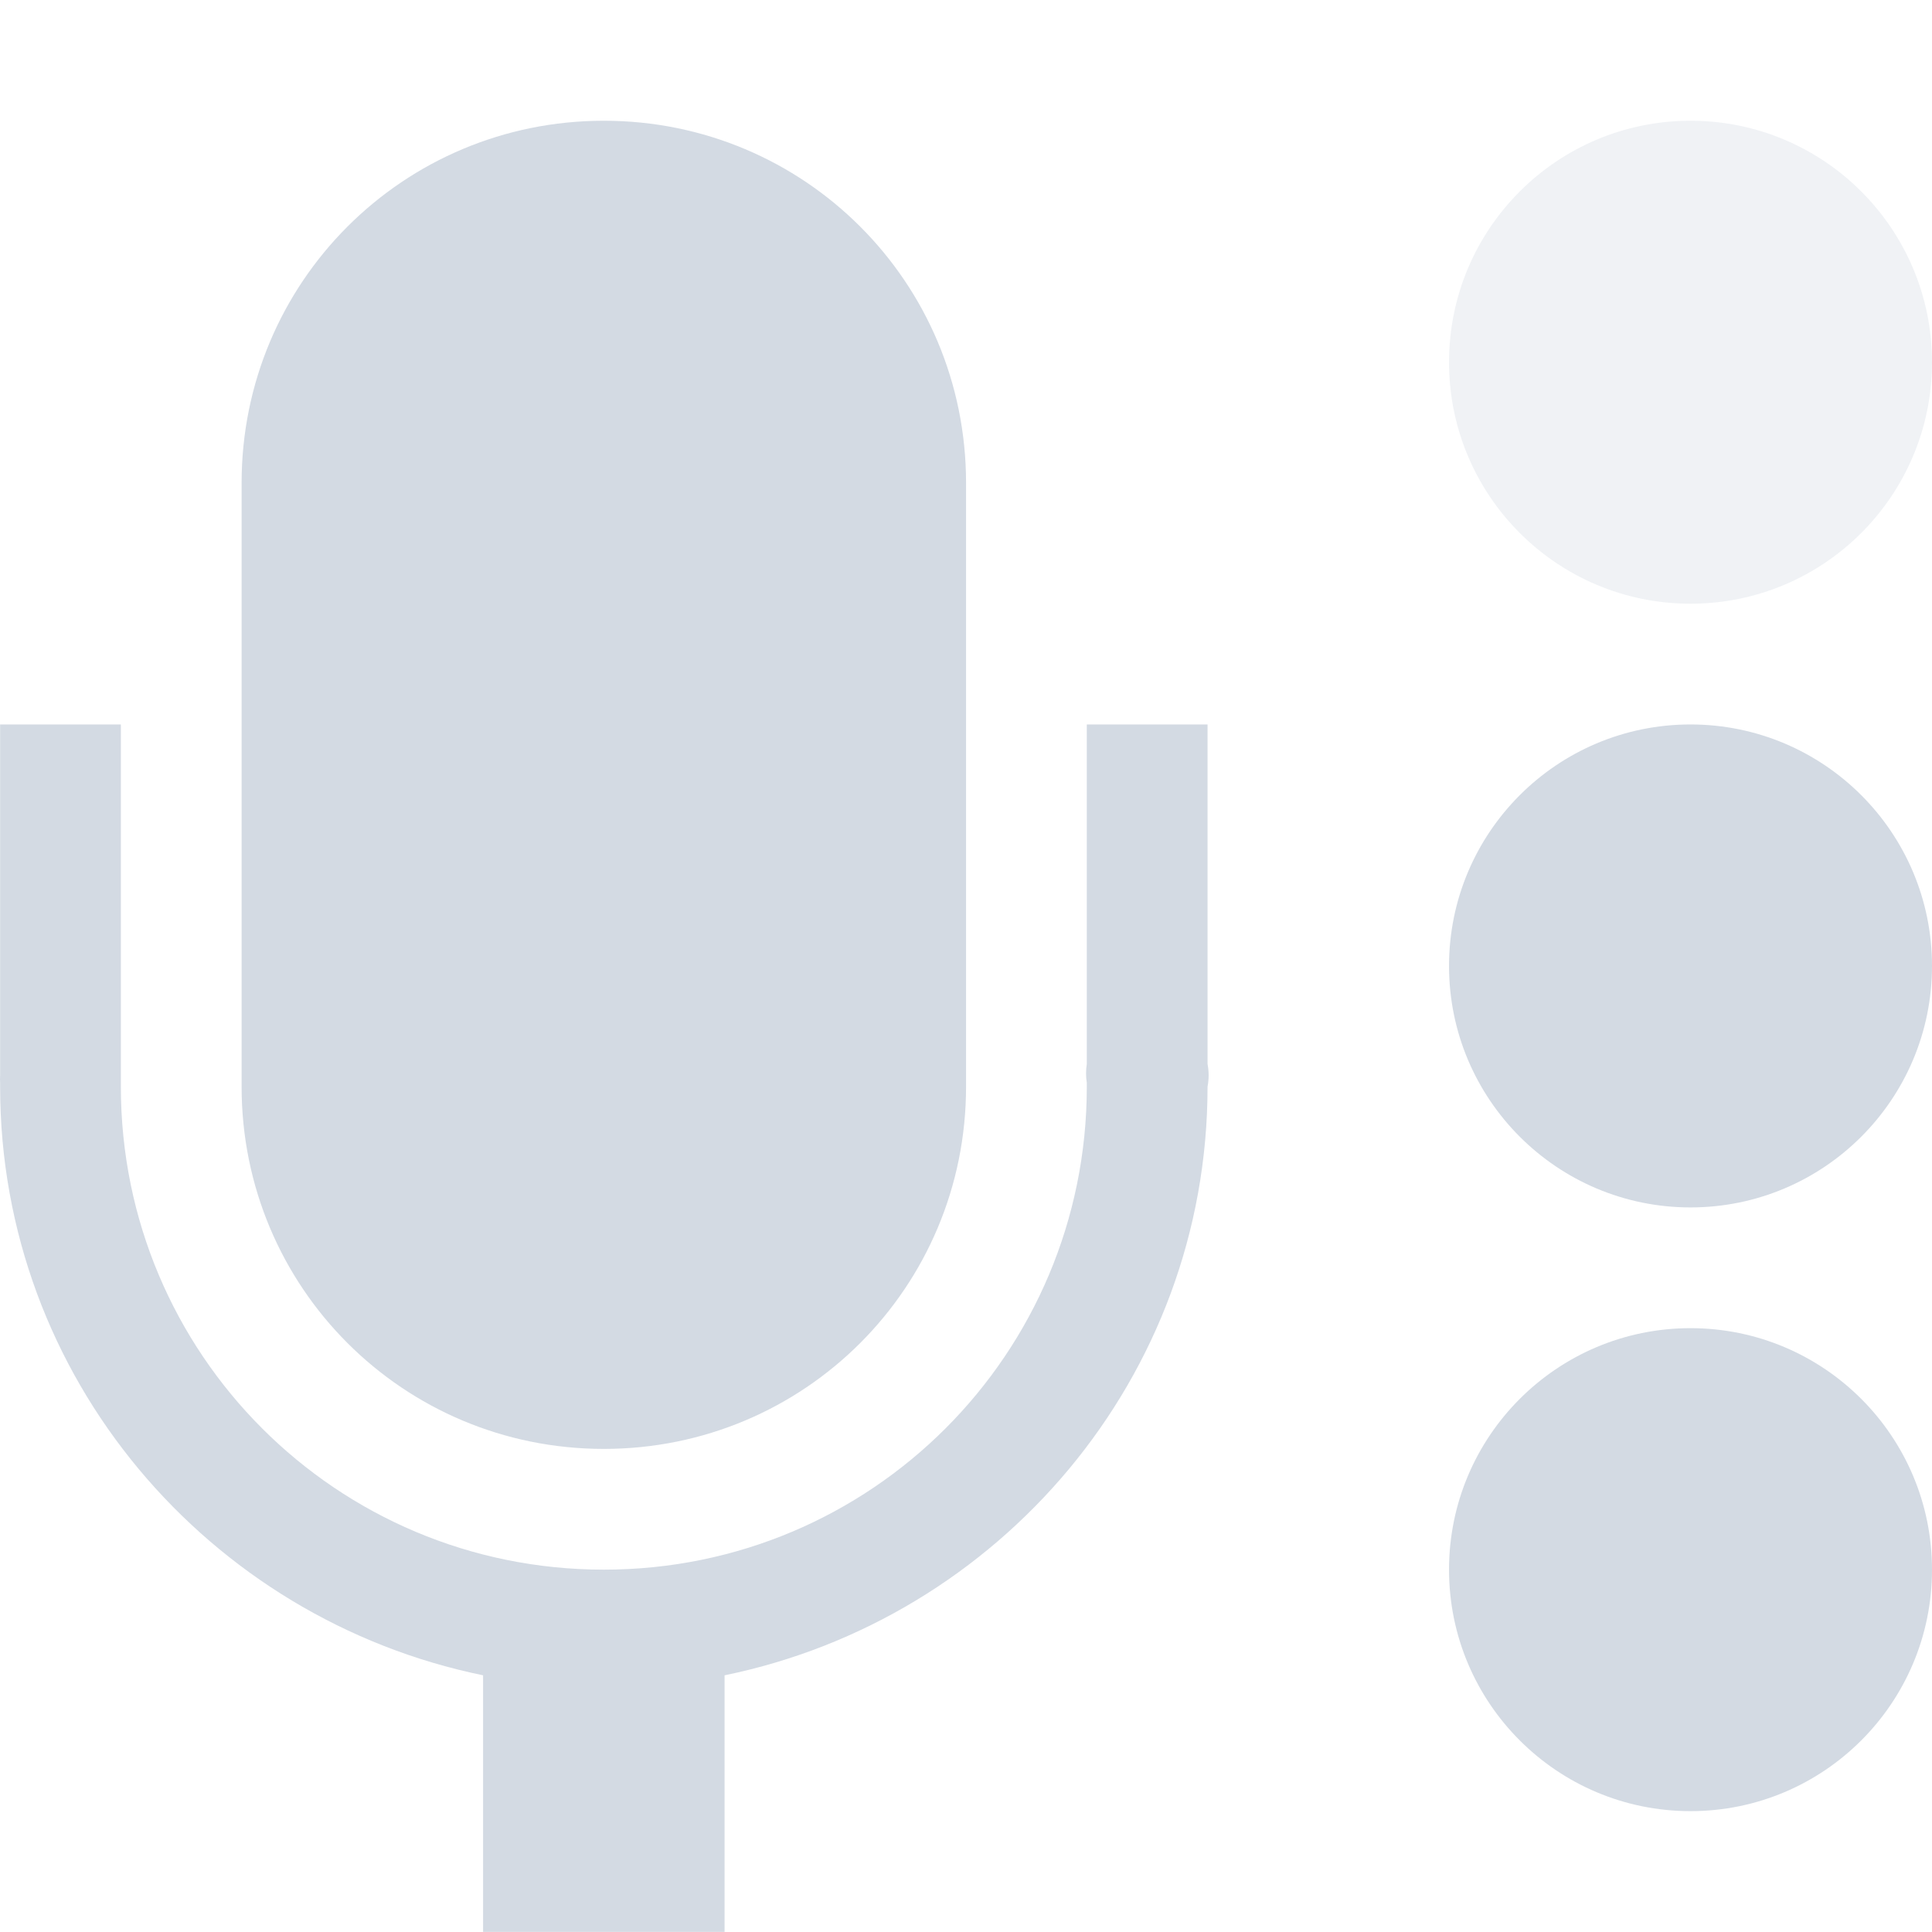
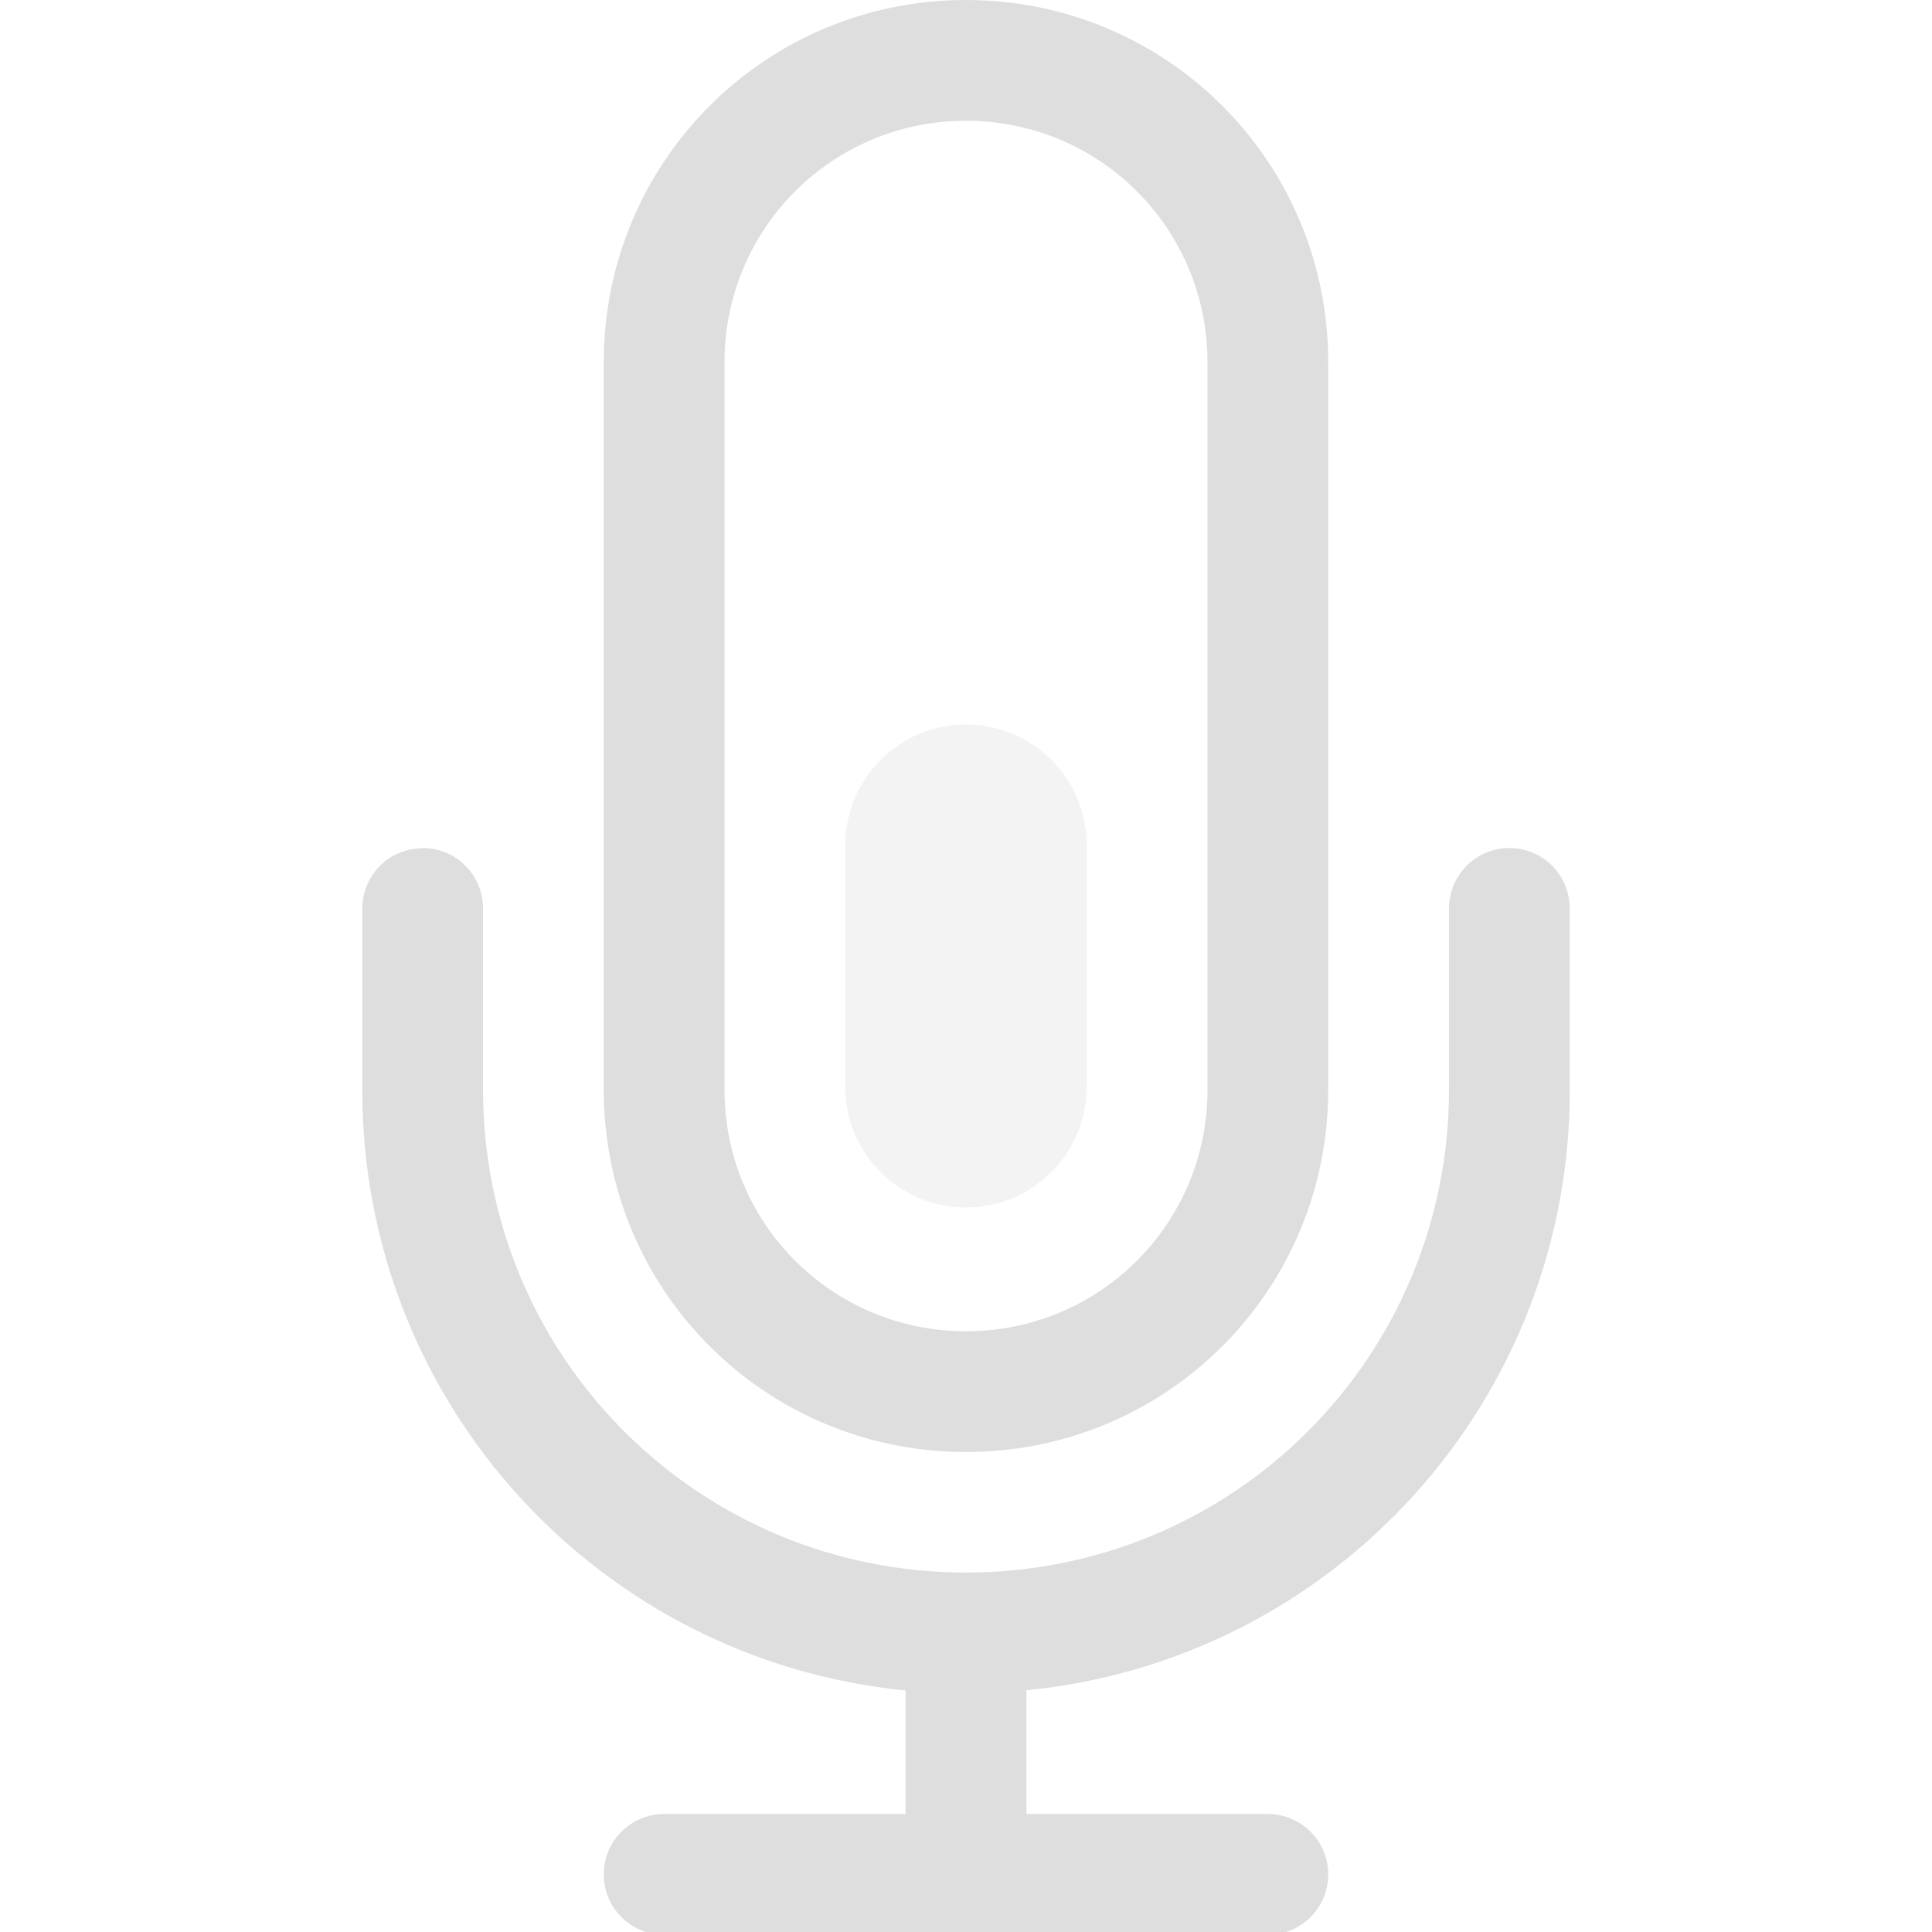
- <svg xmlns="http://www.w3.org/2000/svg" height="16" width="16.001">
-   <g transform="translate(-175.999 -652.359)" color="#d3dae3" fill="#d3dae3" stroke-width="2">
-     <path d="M181 653.359c-1.662 0-3 1.338-3 3v5c0 1.662 1.338 3 3 3s3-1.338 3-3v-5c0-1.662-1.338-3-3-3zm-5 5v2.906a.5.5 0 0 0 0 .063v.03c0 2.41 1.726 4.41 4 4.876v2.125h2v-2.125c2.274-.466 4-2.466 4-4.875a.5.5 0 0 0 0-.188v-2.812h-1v2.812a.5.5 0 0 0 0 .156v.032c0 2.212-1.785 4-4 4s-4-1.788-4-4a.5.5 0 0 0 0-.032v-2.968h-1z" style="marker:none" overflow="visible" />
-     <circle cx="190" cy="660.359" r="2" style="marker:none" overflow="visible" />
-     <path d="M190 653.359a2 2 0 1 0 0 4 2 2 0 0 0 0-4z" style="marker:none" overflow="visible" opacity=".35" />
-     <circle cx="190" cy="665.359" r="2" style="marker:none" overflow="visible" />
-   </g>
+ <svg xmlns="http://www.w3.org/2000/svg" width="16" height="16" version="1.1">
+   <defs>
+     <style id="current-color-scheme" type="text/css">.ColorScheme-Text { color:#dedede; } .ColorScheme-Highlight { color:#5294e2; }</style>
+   </defs>
+   <path class="ColorScheme-Text" d="m8 0c-1.662 0-3 1.338-3 3v6.025c0 1.662 1.338 3 3 3s3-1.338 3-3v-6.025c0-1.662-1.338-3-3-3zm0 1c1.108 0 2 0.892 2 2v6.025c0 1.108-0.892 2-2 2s-2-0.892-2-2v-6.025c0-1.108 0.892-2 2-2zm-4.5 6.023v0.002c-0.277 0-0.5 0.223-0.5 0.5v1.5c0 2.6 1.967 4.725 4.5 4.975v1.023h-2a0.5 0.5 0 0 0 0 1h5a0.5 0.5 0 0 0 0-1h-2v-1.025a4.988 4.988 0 0 0 4.5-4.975v-1.5a0.5 0.5 0 0 0-1 0v1.5c0 2.216-1.784 4-4 4-2.216 0-4-1.784-4-4v-1.5c0-0.277-0.223-0.5-0.5-0.5z" fill="currentColor" />
+   <rect class="ColorScheme-Text" x="7" y="6" width="2" height="4" rx="1" ry="1" fill="currentColor" opacity=".35" />
</svg>
